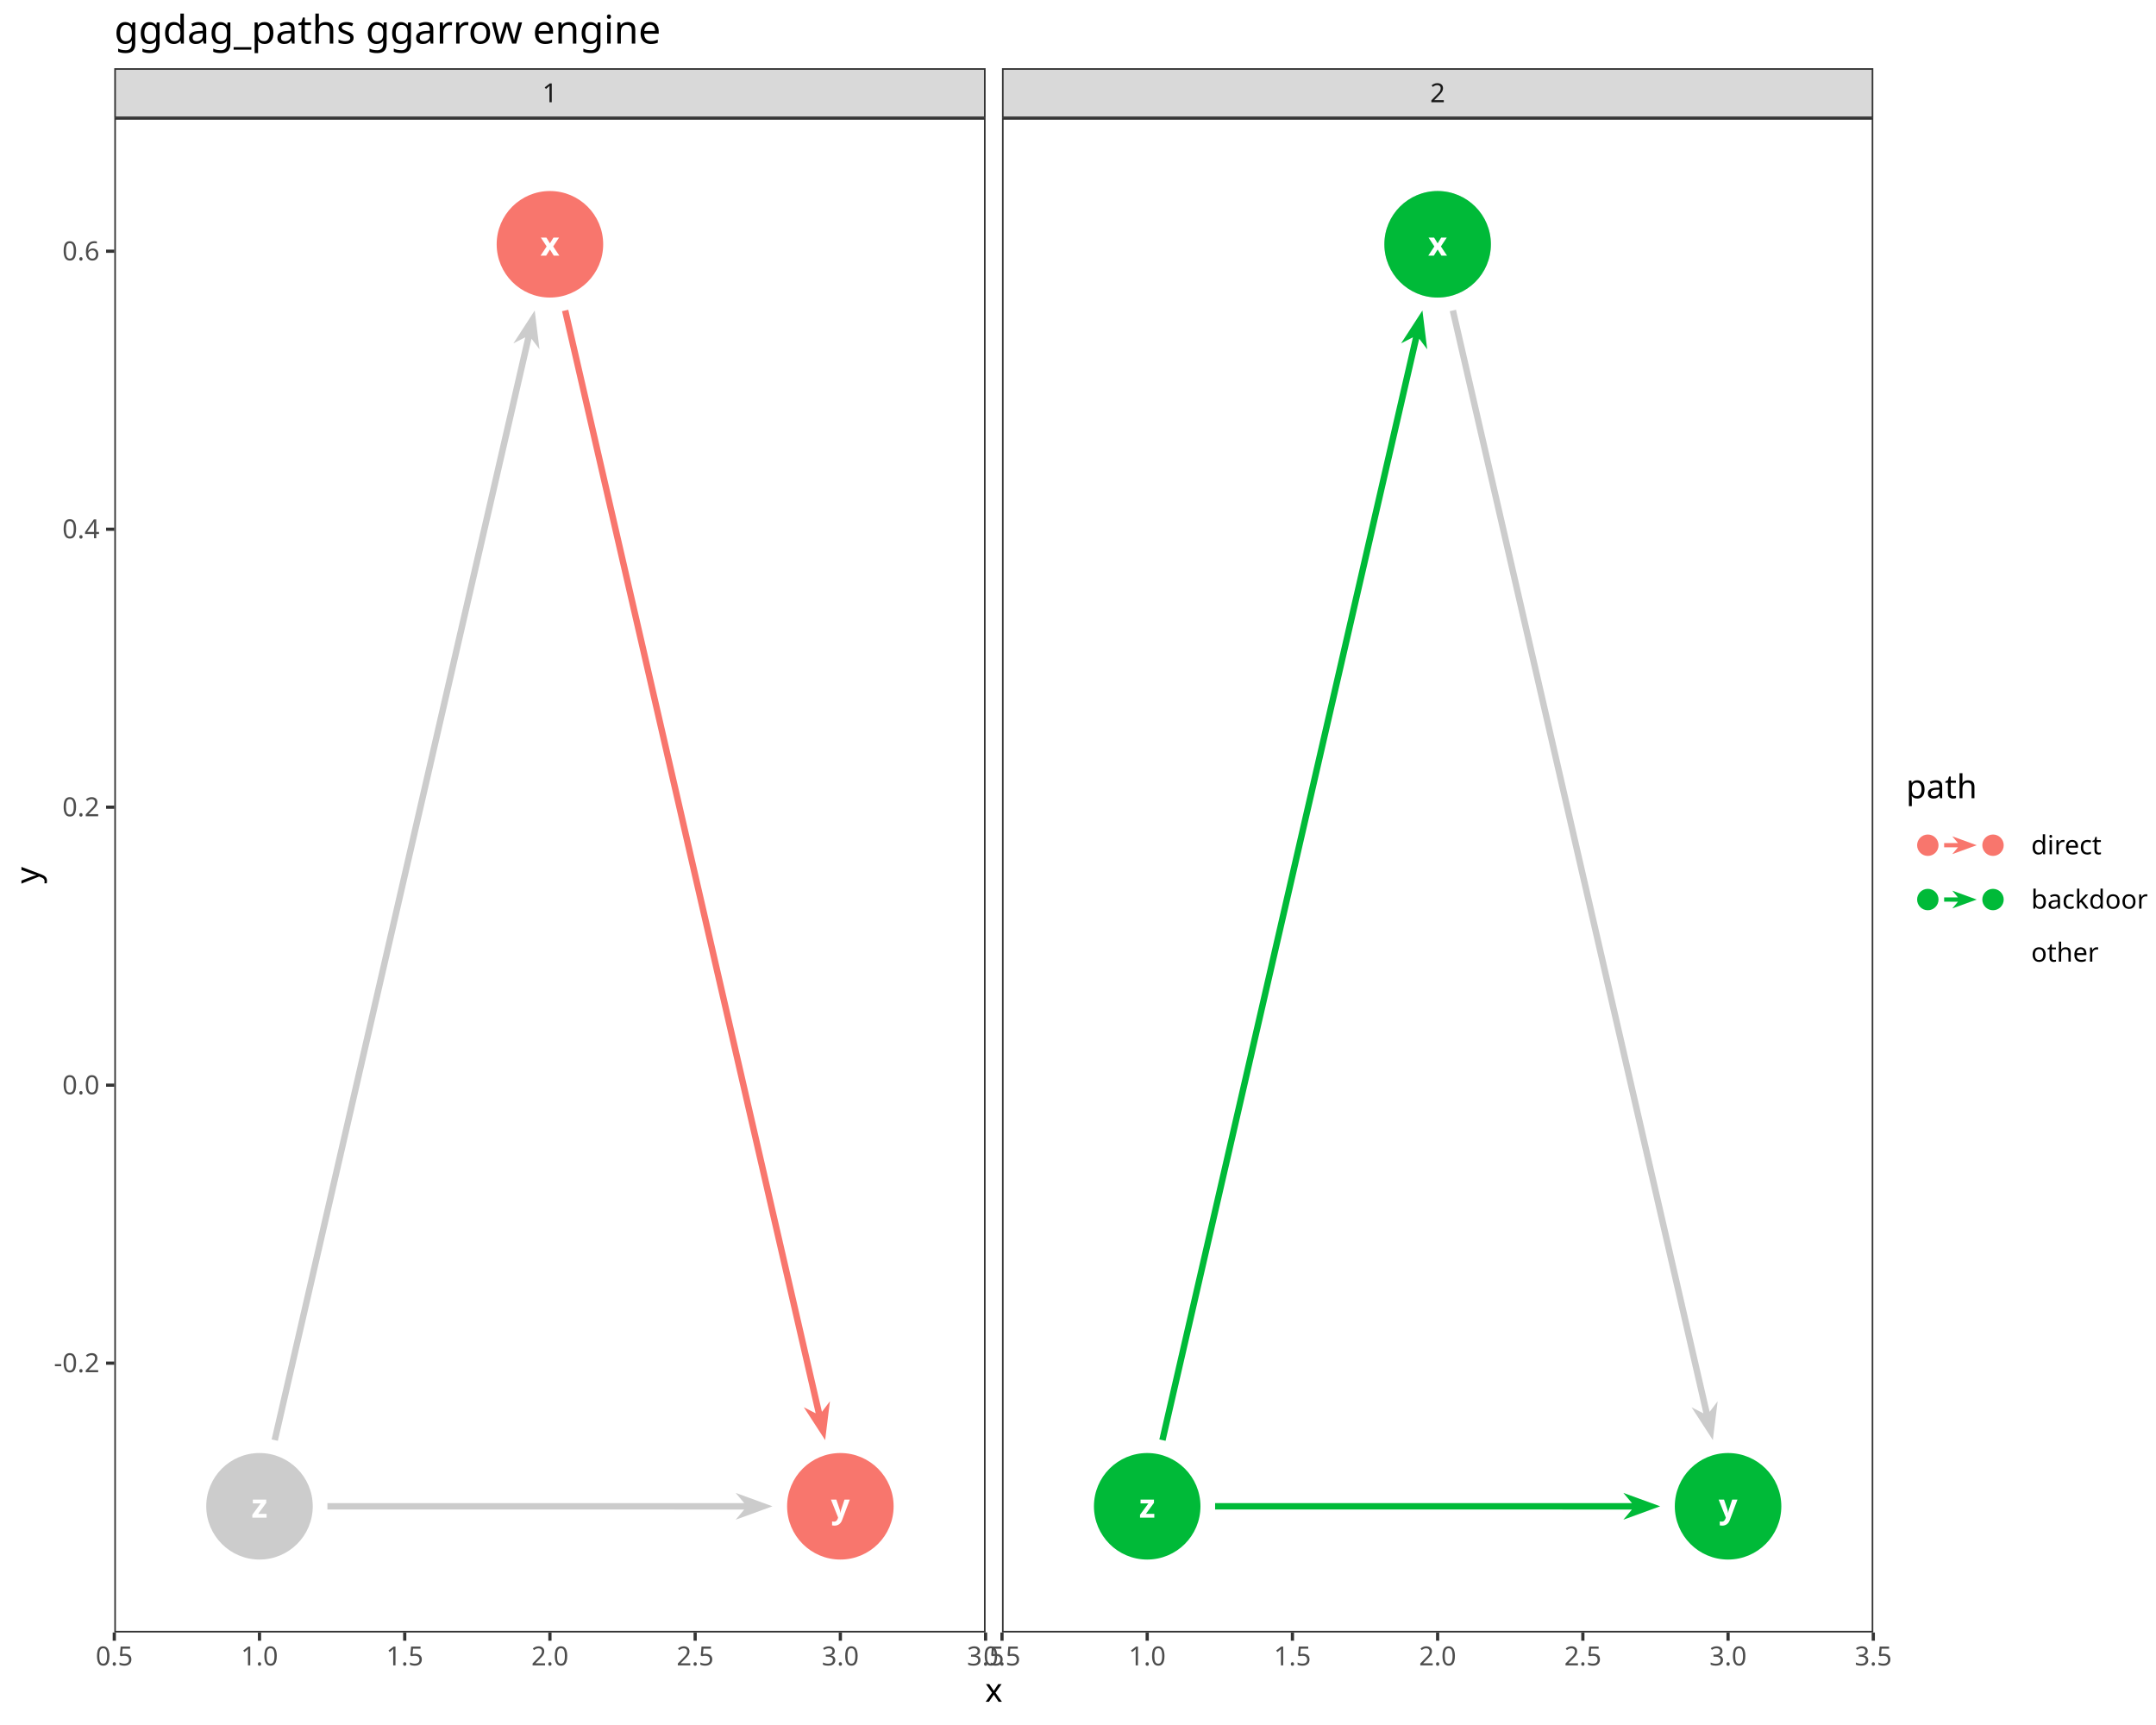
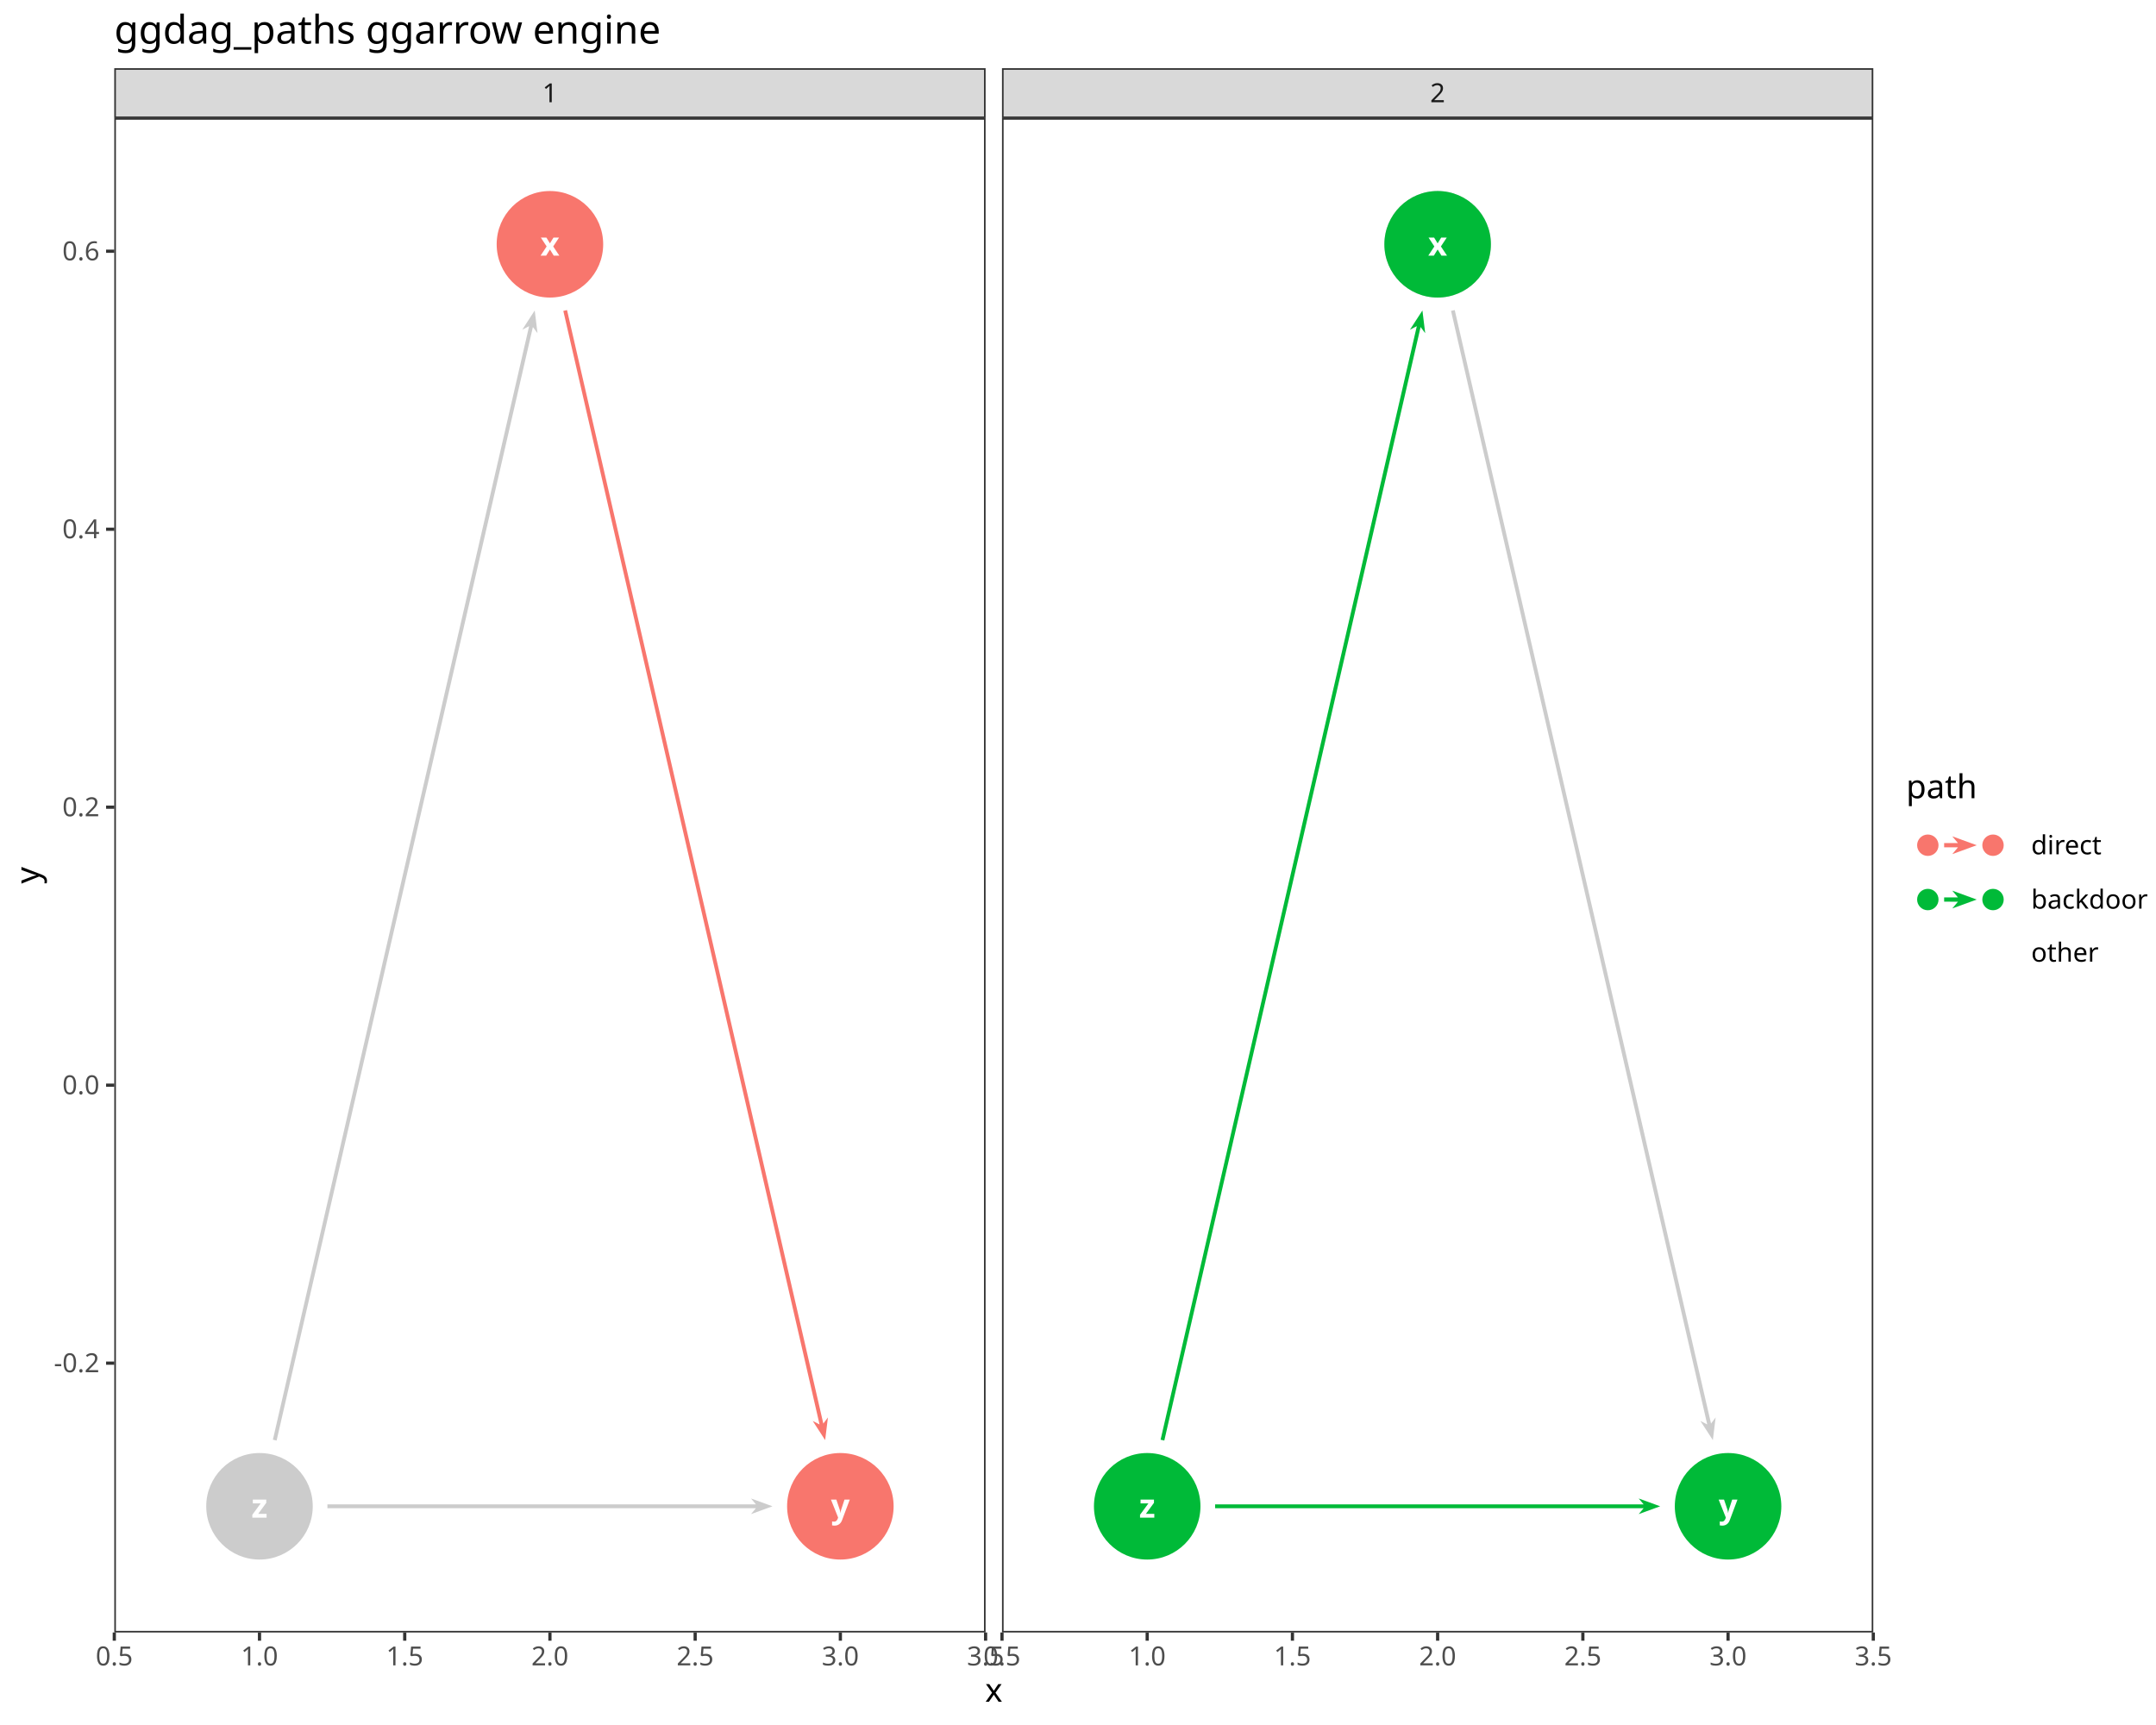
<svg xmlns="http://www.w3.org/2000/svg" class="svglite" data-engine-version="2.0" width="720.00pt" height="576.00pt" viewBox="0 0 720.00 576.00">
  <defs>
    <style type="text/css">
    .svglite line, .svglite polyline, .svglite polygon, .svglite path, .svglite rect, .svglite circle {
      fill: none;
      stroke: #000000;
      stroke-linecap: round;
      stroke-linejoin: round;
      stroke-miterlimit: 10.00;
    }
  </style>
  </defs>
  <rect width="100%" height="100%" style="stroke: none; fill: #FFFFFF;" />
  <defs>
    <clipPath id="cpMC4wMHw3MjAuMDB8MC4wMHw1NzYuMDA=">
      <rect x="0.00" y="0.00" width="720.00" height="576.00" />
    </clipPath>
  </defs>
  <g clip-path="url(#cpMC4wMHw3MjAuMDB8MC4wMHw1NzYuMDA=)">
    <rect x="0.00" y="0.00" width="720.00" height="576.00" style="stroke-width: 1.07; stroke: #FFFFFF; fill: #FFFFFF;" />
  </g>
  <defs>
    <clipPath id="cpMzguMTd8MzI5LjE0fDM5LjQzfDU0NS4xMQ==">
      <rect x="38.17" y="39.43" width="290.97" height="505.68" />
    </clipPath>
  </defs>
  <g clip-path="url(#cpMzguMTd8MzI5LjE0fDM5LjQzfDU0NS4xMQ==)">
    <rect x="38.17" y="39.43" width="290.97" height="505.68" style="stroke-width: 1.07; stroke: none; fill: #FFFFFF;" />
-     <path d="M 277.16 467.89 L 274.49 471.43 L 189.78 103.43 L 188.74 103.67 L 187.70 103.91 L 272.39 471.92 L 268.44 469.90 L 275.56 480.87 Z" style="fill-rule: evenodd; fill: #F8766D; stroke-width: 0.53; stroke: none; stroke-linecap: butt;" />
-     <path d="M 177.50 113.11 L 180.17 116.65 L 178.57 103.67 L 171.45 114.65 L 175.40 112.63 L 90.71 480.63 L 91.75 480.87 L 92.79 481.11 Z" style="fill-rule: evenodd; fill: #CCCCCC; stroke-width: 0.53; stroke: none; stroke-linecap: butt;" />
-     <path d="M 257.97 502.97 L 245.68 498.50 L 248.53 501.90 L 109.34 501.91 L 109.34 504.04 L 248.53 504.05 L 245.68 507.45 Z" style="fill-rule: evenodd; fill: #CCCCCC; stroke-width: 0.53; stroke: none; stroke-linecap: butt;" />
+     <path d="M 276.49 473.30 L 274.95 475.35 L 189.36 103.53 L 188.12 103.82 L 273.69 475.64 L 271.41 474.47 L 275.56 480.87 Z" style="fill-rule: evenodd; fill: #F8766D; stroke-width: 0.53; stroke: none; stroke-linecap: butt;" />
+     <path d="M 177.96 109.20 L 179.50 111.25 L 178.57 103.67 L 174.42 110.08 L 176.70 108.91 L 91.13 480.73 L 92.37 481.02 Z" style="fill-rule: evenodd; fill: #CCCCCC; stroke-width: 0.53; stroke: none; stroke-linecap: butt;" />
+     <path d="M 257.97 502.97 L 250.80 500.36 L 252.44 502.33 L 109.34 502.33 L 109.34 503.61 L 252.44 503.62 L 250.80 505.58 Z" style="fill-rule: evenodd; fill: #CCCCCC; stroke-width: 0.53; stroke: none; stroke-linecap: butt;" />
    <circle cx="183.65" cy="81.57" r="17.43" style="stroke-width: 0.71; stroke: #F8766D; fill: #F8766D;" />
    <circle cx="280.64" cy="502.97" r="17.43" style="stroke-width: 0.71; stroke: #F8766D; fill: #F8766D;" />
    <circle cx="86.66" cy="502.97" r="17.43" style="stroke-width: 0.71; stroke: #CCCCCC; fill: #CCCCCC;" />
    <text x="183.65" y="85.37" text-anchor="middle" style="font-size: 11.04px; font-weight: bold; fill: #FFFFFF; font-family: sans;" textLength="5.52px" lengthAdjust="spacingAndGlyphs">x</text>
    <text x="280.64" y="506.77" text-anchor="middle" style="font-size: 11.04px; font-weight: bold; fill: #FFFFFF; font-family: sans;" textLength="5.52px" lengthAdjust="spacingAndGlyphs">y</text>
    <text x="86.66" y="506.77" text-anchor="middle" style="font-size: 11.04px; font-weight: bold; fill: #FFFFFF; font-family: sans;" textLength="5.52px" lengthAdjust="spacingAndGlyphs">z</text>
    <rect x="38.17" y="39.43" width="290.97" height="505.68" style="stroke-width: 1.07; stroke: #333333;" />
  </g>
  <g clip-path="url(#cpMC4wMHw3MjAuMDB8MC4wMHw1NzYuMDA=)">
</g>
  <defs>
    <clipPath id="cpMzM0LjYyfDYyNS41OXwzOS40M3w1NDUuMTE=">
      <rect x="334.62" y="39.43" width="290.97" height="505.68" />
    </clipPath>
  </defs>
  <g clip-path="url(#cpMzM0LjYyfDYyNS41OXwzOS40M3w1NDUuMTE=)">
    <rect x="334.62" y="39.43" width="290.97" height="505.68" style="stroke-width: 1.07; stroke: none; fill: #FFFFFF;" />
-     <path d="M 573.61 467.89 L 570.94 471.43 L 486.23 103.43 L 485.19 103.67 L 484.15 103.91 L 568.84 471.92 L 564.89 469.90 L 572.01 480.87 Z" style="fill-rule: evenodd; fill: #CCCCCC; stroke-width: 0.53; stroke: none; stroke-linecap: butt;" />
-     <path d="M 473.95 113.11 L 476.62 116.65 L 475.02 103.67 L 467.90 114.65 L 471.85 112.63 L 387.16 480.63 L 388.20 480.87 L 389.24 481.11 Z" style="fill-rule: evenodd; fill: #00BA38; stroke-width: 0.53; stroke: none; stroke-linecap: butt;" />
-     <path d="M 554.42 502.97 L 542.13 498.50 L 544.98 501.90 L 405.79 501.91 L 405.79 504.04 L 544.98 504.05 L 542.13 507.45 Z" style="fill-rule: evenodd; fill: #00BA38; stroke-width: 0.53; stroke: none; stroke-linecap: butt;" />
+     <path d="M 572.94 473.30 L 571.40 475.35 L 485.81 103.53 L 484.57 103.82 L 570.14 475.64 L 567.85 474.47 L 572.01 480.87 Z" style="fill-rule: evenodd; fill: #CCCCCC; stroke-width: 0.53; stroke: none; stroke-linecap: butt;" />
+     <path d="M 474.41 109.20 L 475.95 111.25 L 475.02 103.67 L 470.86 110.08 L 473.15 108.91 L 387.58 480.73 L 388.82 481.02 Z" style="fill-rule: evenodd; fill: #00BA38; stroke-width: 0.53; stroke: none; stroke-linecap: butt;" />
+     <path d="M 554.42 502.97 L 547.24 500.36 L 548.89 502.33 L 405.79 502.33 L 405.79 503.61 L 548.89 503.62 L 547.24 505.58 Z" style="fill-rule: evenodd; fill: #00BA38; stroke-width: 0.53; stroke: none; stroke-linecap: butt;" />
    <circle cx="480.10" cy="81.57" r="17.43" style="stroke-width: 0.71; stroke: #CCCCCC; fill: #CCCCCC;" />
    <circle cx="577.09" cy="502.97" r="17.43" style="stroke-width: 0.71; stroke: #00BA38; fill: #00BA38;" />
    <circle cx="383.11" cy="502.97" r="17.43" style="stroke-width: 0.71; stroke: #00BA38; fill: #00BA38;" />
    <circle cx="480.10" cy="81.57" r="17.43" style="stroke-width: 0.71; stroke: #00BA38; fill: #00BA38;" />
    <text x="480.10" y="85.37" text-anchor="middle" style="font-size: 11.04px; font-weight: bold; fill: #FFFFFF; font-family: sans;" textLength="5.52px" lengthAdjust="spacingAndGlyphs">x</text>
    <text x="577.09" y="506.77" text-anchor="middle" style="font-size: 11.04px; font-weight: bold; fill: #FFFFFF; font-family: sans;" textLength="5.52px" lengthAdjust="spacingAndGlyphs">y</text>
    <text x="383.11" y="506.77" text-anchor="middle" style="font-size: 11.04px; font-weight: bold; fill: #FFFFFF; font-family: sans;" textLength="5.52px" lengthAdjust="spacingAndGlyphs">z</text>
    <rect x="334.62" y="39.43" width="290.97" height="505.68" style="stroke-width: 1.07; stroke: #333333;" />
  </g>
  <g clip-path="url(#cpMC4wMHw3MjAuMDB8MC4wMHw1NzYuMDA=)">
</g>
  <defs>
    <clipPath id="cpMzguMTd8MzI5LjE0fDIyLjc4fDM5LjQz">
      <rect x="38.17" y="22.78" width="290.97" height="16.65" />
    </clipPath>
  </defs>
  <g clip-path="url(#cpMzguMTd8MzI5LjE0fDIyLjc4fDM5LjQz)">
    <rect x="38.17" y="22.78" width="290.97" height="16.65" style="stroke-width: 1.07; stroke: #333333; fill: #D9D9D9;" />
    <text x="183.65" y="34.14" text-anchor="middle" style="font-size: 8.80px; fill: #1A1A1A; font-family: sans;" textLength="4.89px" lengthAdjust="spacingAndGlyphs">1</text>
  </g>
  <g clip-path="url(#cpMC4wMHw3MjAuMDB8MC4wMHw1NzYuMDA=)">
</g>
  <defs>
    <clipPath id="cpMzM0LjYyfDYyNS41OXwyMi43OHwzOS40Mw==">
      <rect x="334.62" y="22.78" width="290.97" height="16.65" />
    </clipPath>
  </defs>
  <g clip-path="url(#cpMzM0LjYyfDYyNS41OXwyMi43OHwzOS40Mw==)">
    <rect x="334.62" y="22.78" width="290.97" height="16.65" style="stroke-width: 1.07; stroke: #333333; fill: #D9D9D9;" />
    <text x="480.10" y="34.14" text-anchor="middle" style="font-size: 8.80px; fill: #1A1A1A; font-family: sans;" textLength="4.89px" lengthAdjust="spacingAndGlyphs">2</text>
  </g>
  <g clip-path="url(#cpMC4wMHw3MjAuMDB8MC4wMHw1NzYuMDA=)">
    <polyline points="38.17,547.85 38.17,545.11 " style="stroke-width: 1.07; stroke: #333333; stroke-linecap: butt;" />
    <polyline points="86.66,547.85 86.66,545.11 " style="stroke-width: 1.07; stroke: #333333; stroke-linecap: butt;" />
    <polyline points="135.16,547.85 135.16,545.11 " style="stroke-width: 1.07; stroke: #333333; stroke-linecap: butt;" />
    <polyline points="183.65,547.85 183.65,545.11 " style="stroke-width: 1.07; stroke: #333333; stroke-linecap: butt;" />
    <polyline points="232.15,547.85 232.15,545.11 " style="stroke-width: 1.07; stroke: #333333; stroke-linecap: butt;" />
    <polyline points="280.64,547.85 280.64,545.11 " style="stroke-width: 1.07; stroke: #333333; stroke-linecap: butt;" />
    <polyline points="329.14,547.85 329.14,545.11 " style="stroke-width: 1.07; stroke: #333333; stroke-linecap: butt;" />
    <text x="38.17" y="556.10" text-anchor="middle" style="font-size: 8.80px; fill: #4D4D4D; font-family: sans;" textLength="12.23px" lengthAdjust="spacingAndGlyphs">0.5</text>
    <text x="86.66" y="556.10" text-anchor="middle" style="font-size: 8.80px; fill: #4D4D4D; font-family: sans;" textLength="12.23px" lengthAdjust="spacingAndGlyphs">1.0</text>
    <text x="135.16" y="556.10" text-anchor="middle" style="font-size: 8.80px; fill: #4D4D4D; font-family: sans;" textLength="12.23px" lengthAdjust="spacingAndGlyphs">1.5</text>
    <text x="183.65" y="556.10" text-anchor="middle" style="font-size: 8.80px; fill: #4D4D4D; font-family: sans;" textLength="12.23px" lengthAdjust="spacingAndGlyphs">2.0</text>
    <text x="232.15" y="556.10" text-anchor="middle" style="font-size: 8.80px; fill: #4D4D4D; font-family: sans;" textLength="12.23px" lengthAdjust="spacingAndGlyphs">2.5</text>
    <text x="280.64" y="556.10" text-anchor="middle" style="font-size: 8.80px; fill: #4D4D4D; font-family: sans;" textLength="12.23px" lengthAdjust="spacingAndGlyphs">3.0</text>
    <text x="329.14" y="556.10" text-anchor="middle" style="font-size: 8.80px; fill: #4D4D4D; font-family: sans;" textLength="12.23px" lengthAdjust="spacingAndGlyphs">3.5</text>
    <polyline points="334.62,547.85 334.62,545.11 " style="stroke-width: 1.07; stroke: #333333; stroke-linecap: butt;" />
    <polyline points="383.11,547.85 383.11,545.11 " style="stroke-width: 1.07; stroke: #333333; stroke-linecap: butt;" />
    <polyline points="431.61,547.85 431.61,545.11 " style="stroke-width: 1.07; stroke: #333333; stroke-linecap: butt;" />
    <polyline points="480.10,547.85 480.10,545.11 " style="stroke-width: 1.07; stroke: #333333; stroke-linecap: butt;" />
    <polyline points="528.60,547.85 528.60,545.11 " style="stroke-width: 1.07; stroke: #333333; stroke-linecap: butt;" />
    <polyline points="577.09,547.85 577.09,545.11 " style="stroke-width: 1.07; stroke: #333333; stroke-linecap: butt;" />
    <polyline points="625.59,547.85 625.59,545.11 " style="stroke-width: 1.07; stroke: #333333; stroke-linecap: butt;" />
    <text x="334.62" y="556.10" text-anchor="middle" style="font-size: 8.80px; fill: #4D4D4D; font-family: sans;" textLength="12.23px" lengthAdjust="spacingAndGlyphs">0.5</text>
    <text x="383.11" y="556.10" text-anchor="middle" style="font-size: 8.80px; fill: #4D4D4D; font-family: sans;" textLength="12.23px" lengthAdjust="spacingAndGlyphs">1.0</text>
    <text x="431.61" y="556.10" text-anchor="middle" style="font-size: 8.80px; fill: #4D4D4D; font-family: sans;" textLength="12.23px" lengthAdjust="spacingAndGlyphs">1.5</text>
    <text x="480.10" y="556.10" text-anchor="middle" style="font-size: 8.80px; fill: #4D4D4D; font-family: sans;" textLength="12.23px" lengthAdjust="spacingAndGlyphs">2.0</text>
    <text x="528.60" y="556.10" text-anchor="middle" style="font-size: 8.80px; fill: #4D4D4D; font-family: sans;" textLength="12.23px" lengthAdjust="spacingAndGlyphs">2.5</text>
    <text x="577.09" y="556.10" text-anchor="middle" style="font-size: 8.80px; fill: #4D4D4D; font-family: sans;" textLength="12.23px" lengthAdjust="spacingAndGlyphs">3.0</text>
    <text x="625.59" y="556.10" text-anchor="middle" style="font-size: 8.80px; fill: #4D4D4D; font-family: sans;" textLength="12.23px" lengthAdjust="spacingAndGlyphs">3.5</text>
    <text x="33.24" y="458.20" text-anchor="end" style="font-size: 8.80px; fill: #4D4D4D; font-family: sans;" textLength="15.16px" lengthAdjust="spacingAndGlyphs">-0.2</text>
    <text x="33.24" y="365.38" text-anchor="end" style="font-size: 8.80px; fill: #4D4D4D; font-family: sans;" textLength="12.23px" lengthAdjust="spacingAndGlyphs">0.0</text>
    <text x="33.24" y="272.56" text-anchor="end" style="font-size: 8.80px; fill: #4D4D4D; font-family: sans;" textLength="12.23px" lengthAdjust="spacingAndGlyphs">0.2</text>
    <text x="33.24" y="179.74" text-anchor="end" style="font-size: 8.80px; fill: #4D4D4D; font-family: sans;" textLength="12.23px" lengthAdjust="spacingAndGlyphs">0.4</text>
    <text x="33.24" y="86.92" text-anchor="end" style="font-size: 8.80px; fill: #4D4D4D; font-family: sans;" textLength="12.23px" lengthAdjust="spacingAndGlyphs">0.6</text>
    <polyline points="35.43,455.17 38.17,455.17 " style="stroke-width: 1.07; stroke: #333333; stroke-linecap: butt;" />
    <polyline points="35.43,362.35 38.17,362.35 " style="stroke-width: 1.07; stroke: #333333; stroke-linecap: butt;" />
    <polyline points="35.43,269.53 38.17,269.53 " style="stroke-width: 1.07; stroke: #333333; stroke-linecap: butt;" />
    <polyline points="35.43,176.71 38.17,176.71 " style="stroke-width: 1.07; stroke: #333333; stroke-linecap: butt;" />
    <polyline points="35.43,83.89 38.17,83.89 " style="stroke-width: 1.07; stroke: #333333; stroke-linecap: butt;" />
    <text x="331.88" y="568.24" text-anchor="middle" style="font-size: 11.00px; font-family: sans;" textLength="5.50px" lengthAdjust="spacingAndGlyphs">x</text>
    <text transform="translate(13.05,292.27) rotate(-90)" text-anchor="middle" style="font-size: 11.00px; font-family: sans;" textLength="5.50px" lengthAdjust="spacingAndGlyphs">y</text>
    <rect x="636.55" y="257.82" width="77.97" height="68.90" style="stroke-width: 1.07; stroke: none; fill: #FFFFFF;" />
    <text x="636.55" y="266.54" style="font-size: 11.00px; font-family: sans;" textLength="21.41px" lengthAdjust="spacingAndGlyphs">path</text>
    <rect x="636.55" y="273.16" width="36.28" height="18.14" style="stroke-width: 1.07; stroke: none; fill: #FFFFFF;" />
    <circle cx="643.80" cy="282.23" r="3.20" style="stroke-width: 0.75; stroke: #F8766D; fill: #F8766D;" />
    <path d="M 660.13 282.23 L 651.97 279.26 L 653.86 281.51 L 649.25 281.52 L 649.25 282.94 L 653.86 282.94 L 651.97 285.20 Z" style="fill-rule: evenodd; fill: #F8766D; stroke-width: 1.07; stroke: none;" />
    <circle cx="665.57" cy="282.23" r="3.20" style="stroke-width: 0.75; stroke: #F8766D; fill: #F8766D;" />
    <rect x="636.55" y="291.30" width="36.28" height="18.14" style="stroke-width: 1.07; stroke: none; fill: #FFFFFF;" />
    <circle cx="643.80" cy="300.37" r="3.20" style="stroke-width: 0.75; stroke: #00BA38; fill: #00BA38;" />
    <path d="M 660.13 300.37 L 651.97 297.40 L 653.86 299.66 L 649.25 299.66 L 649.25 301.08 L 653.86 301.09 L 651.97 303.34 Z" style="fill-rule: evenodd; fill: #00BA38; stroke-width: 1.07; stroke: none;" />
    <circle cx="665.57" cy="300.37" r="3.20" style="stroke-width: 0.75; stroke: #00BA38; fill: #00BA38;" />
    <rect x="636.55" y="309.44" width="36.28" height="17.28" style="stroke-width: 1.07; stroke: none; fill: #FFFFFF;" />
    <text x="678.31" y="285.26" style="font-size: 8.80px; font-family: sans;" textLength="21.52px" lengthAdjust="spacingAndGlyphs">direct</text>
    <text x="678.31" y="303.40" style="font-size: 8.80px; font-family: sans;" textLength="36.21px" lengthAdjust="spacingAndGlyphs">backdoor</text>
    <text x="678.31" y="321.11" style="font-size: 8.80px; font-family: sans;" textLength="20.06px" lengthAdjust="spacingAndGlyphs">other</text>
    <text x="38.17" y="14.56" style="font-size: 13.20px; font-family: sans;" textLength="171.02px" lengthAdjust="spacingAndGlyphs">ggdag_paths ggarrow engine</text>
  </g>
</svg>
